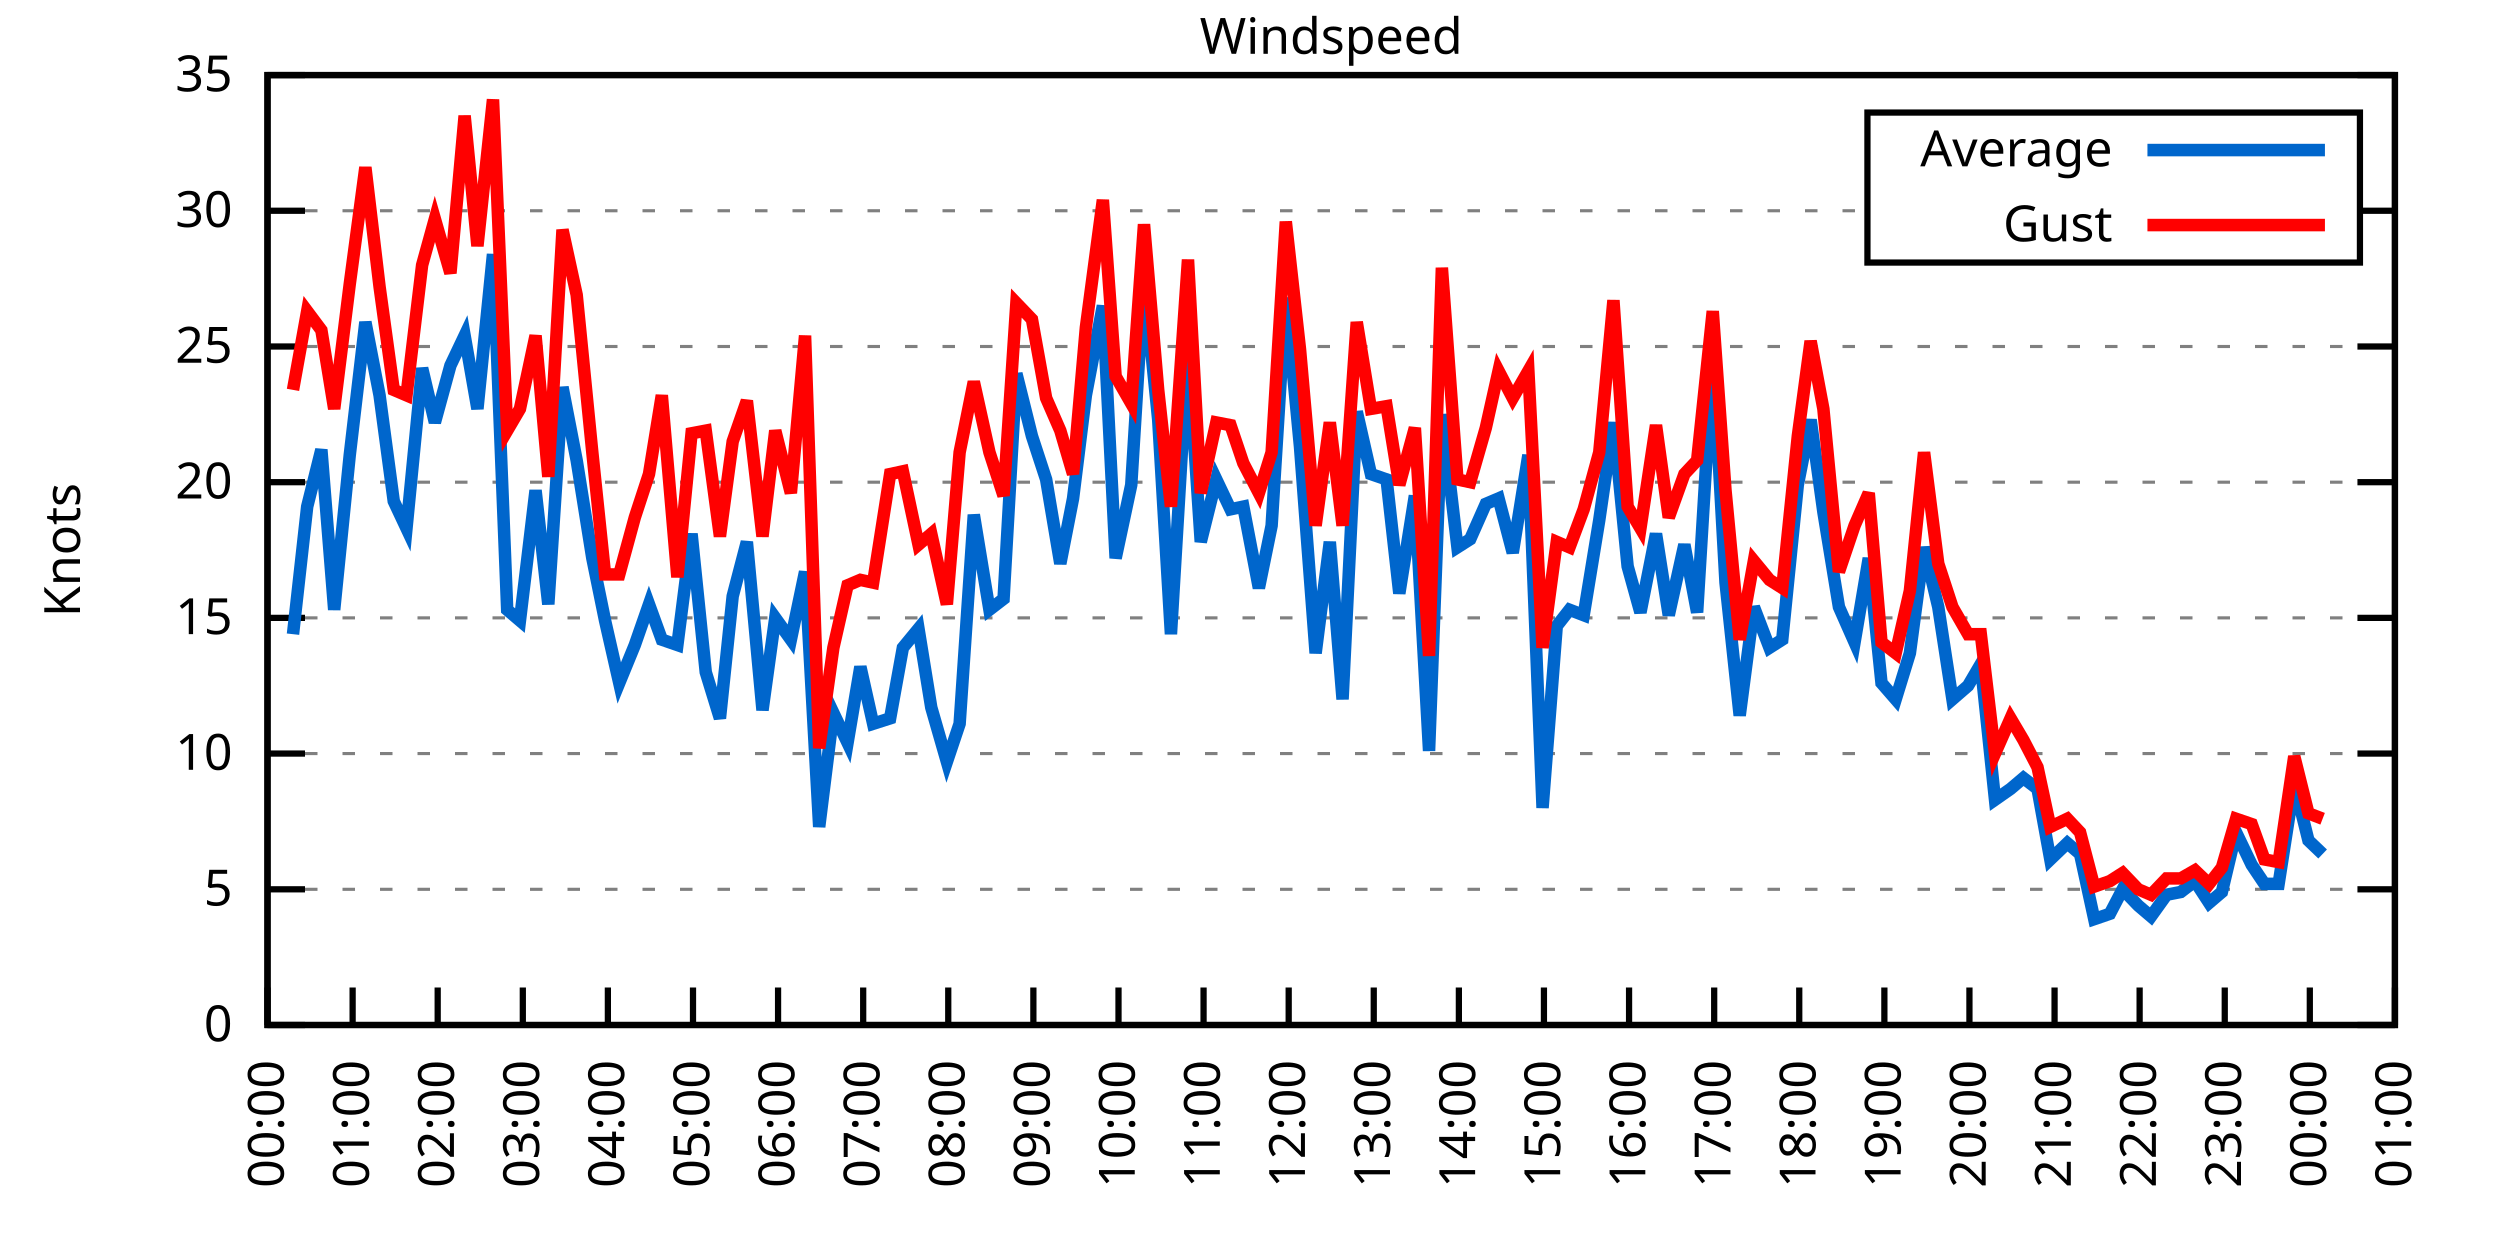
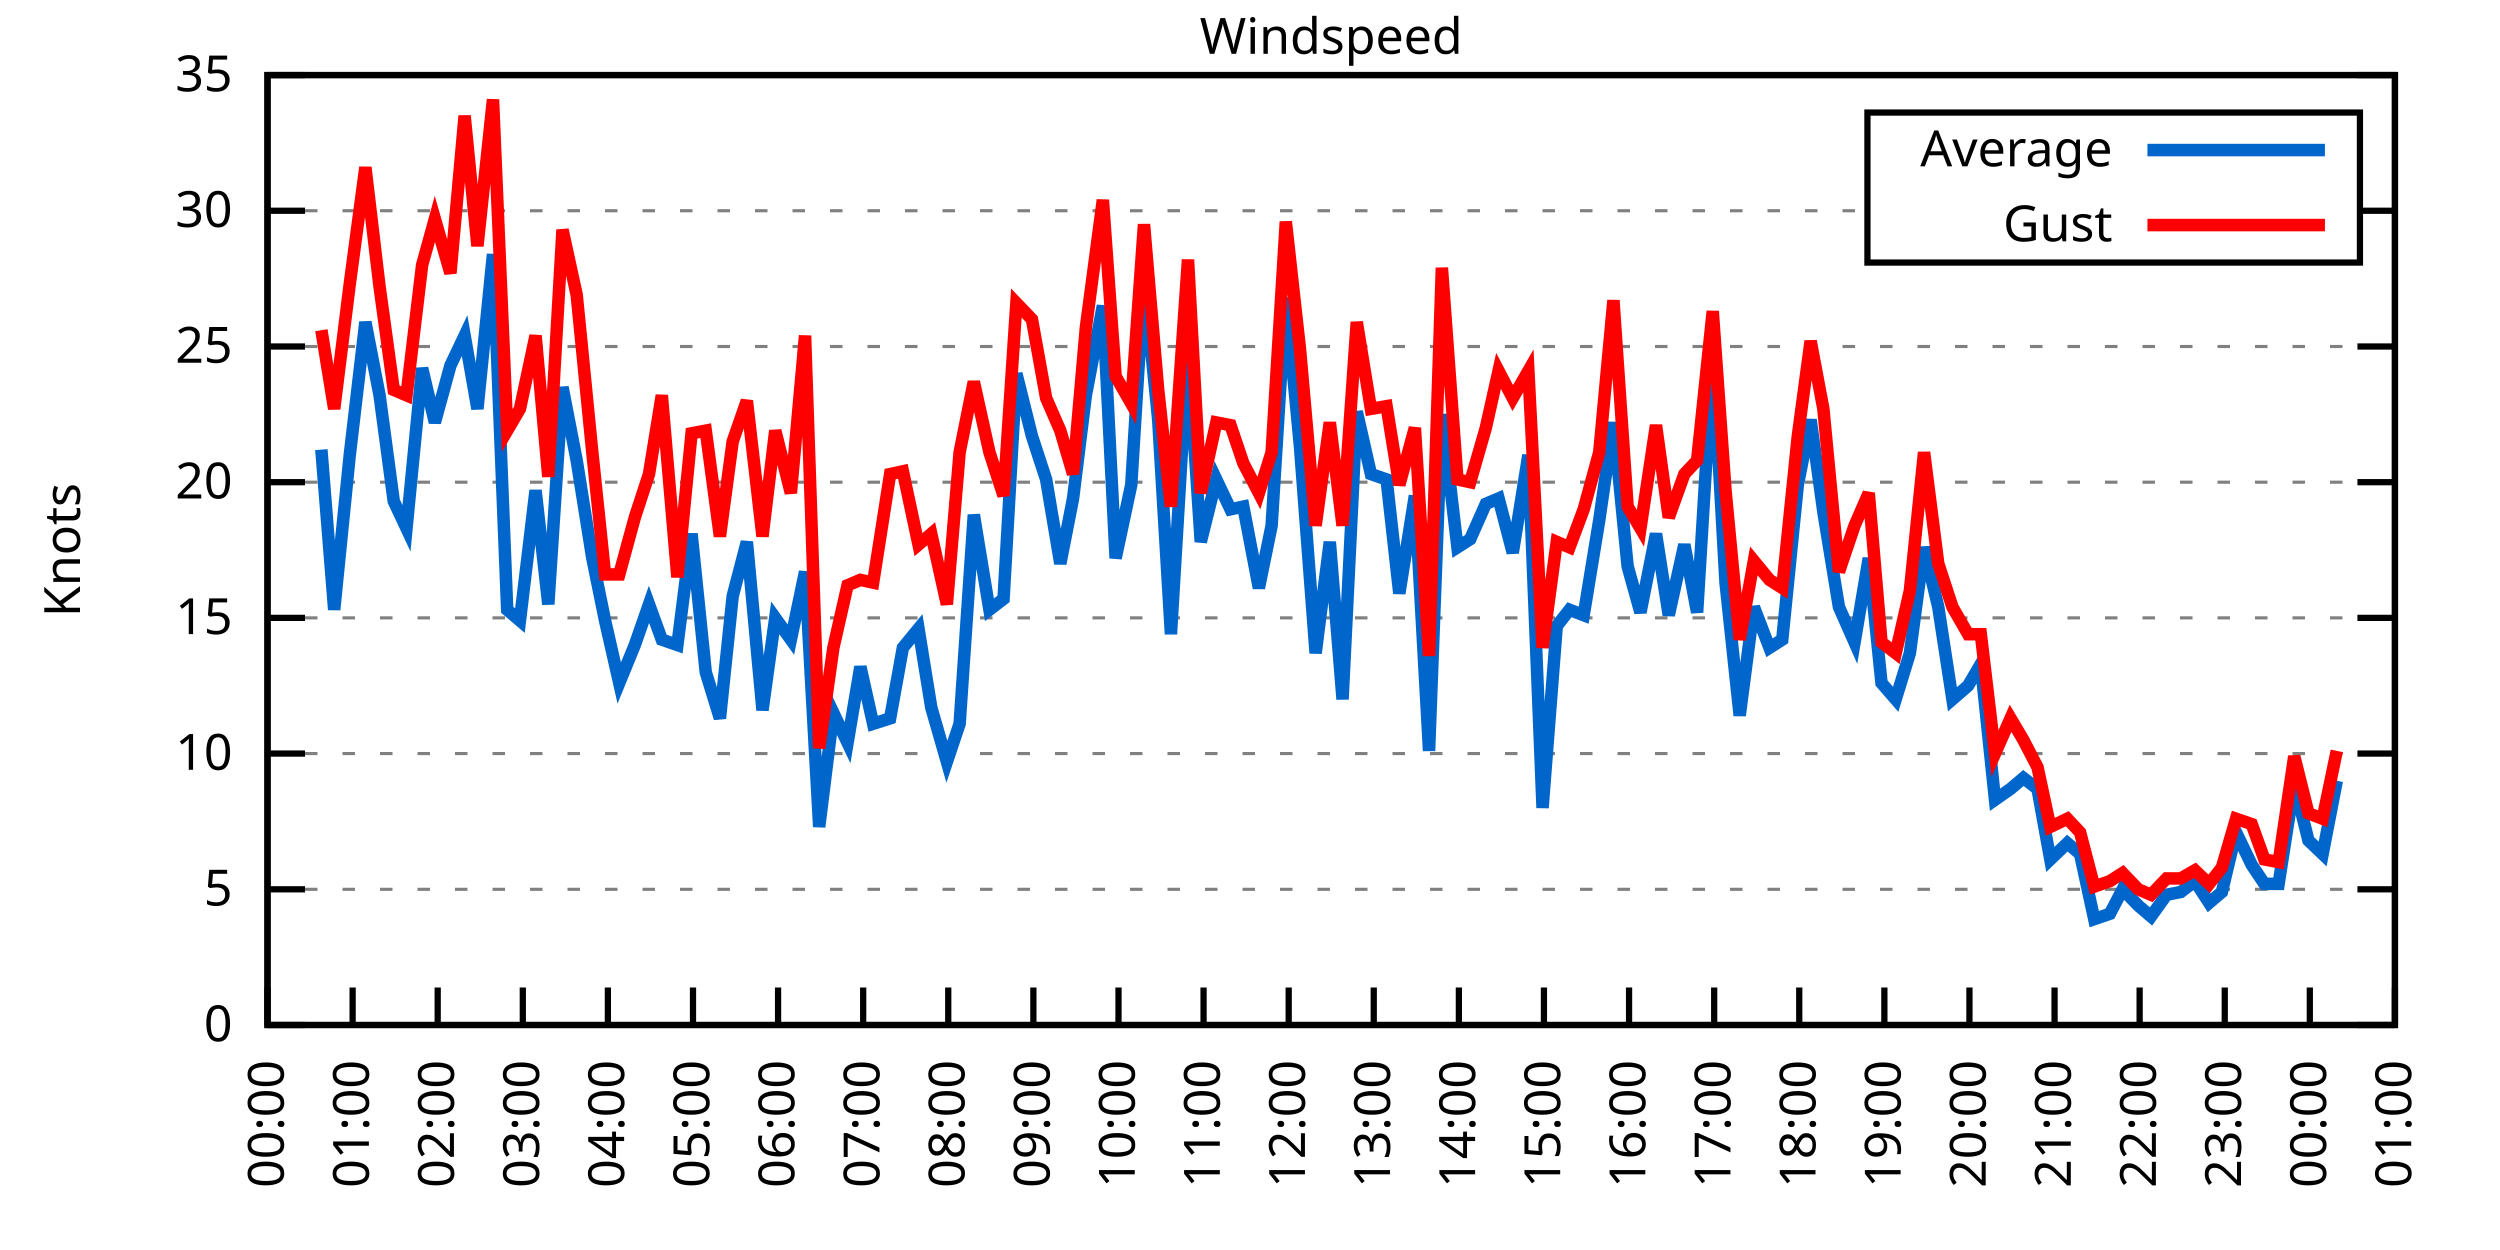
<svg xmlns="http://www.w3.org/2000/svg" xmlns:xlink="http://www.w3.org/1999/xlink" width="400" height="200" viewBox="0 0 400 200">
  <g id="gnuplot_canvas">
    <rect x="0" y="0" width="400" height="200" fill="none" />
    <defs>
      <circle id="gpDot" r="0.5" stroke-width="0.5" stroke="currentColor" />
      <path id="gpPt0" stroke-width="0.333" stroke="currentColor" d="M-1,0 h2 M0,-1 v2" />
      <path id="gpPt1" stroke-width="0.333" stroke="currentColor" d="M-1,-1 L1,1 M1,-1 L-1,1" />
      <path id="gpPt2" stroke-width="0.333" stroke="currentColor" d="M-1,0 L1,0 M0,-1 L0,1 M-1,-1 L1,1 M-1,1 L1,-1" />
      <rect id="gpPt3" stroke-width="0.333" stroke="currentColor" x="-1" y="-1" width="2" height="2" />
      <rect id="gpPt4" stroke-width="0.333" stroke="currentColor" fill="currentColor" x="-1" y="-1" width="2" height="2" />
      <circle id="gpPt5" stroke-width="0.333" stroke="currentColor" cx="0" cy="0" r="1" />
      <use xlink:href="#gpPt5" id="gpPt6" fill="currentColor" stroke="none" />
      <path id="gpPt7" stroke-width="0.333" stroke="currentColor" d="M0,-1.33 L-1.33,0.67 L1.33,0.67 z" />
      <use xlink:href="#gpPt7" id="gpPt8" fill="currentColor" stroke="none" />
      <use xlink:href="#gpPt7" id="gpPt9" stroke="currentColor" transform="rotate(180)" />
      <use xlink:href="#gpPt9" id="gpPt10" fill="currentColor" stroke="none" />
      <use xlink:href="#gpPt3" id="gpPt11" stroke="currentColor" transform="rotate(45)" />
      <use xlink:href="#gpPt11" id="gpPt12" fill="currentColor" stroke="none" />
      <path id="gpPt13" stroke-width="0.333" stroke="currentColor" d="M0,1.330 L1.265,0.411 L0.782,-1.067 L-0.782,-1.076 L-1.265,0.411 z" />
      <use xlink:href="#gpPt13" id="gpPt14" fill="currentColor" stroke="none" />
      <filter id="textbox" filterUnits="objectBoundingBox" x="0" y="0" height="1" width="1">
        <feFlood flood-color="white" flood-opacity="1" result="bgnd" />
        <feComposite in="SourceGraphic" in2="bgnd" operator="atop" />
      </filter>
      <filter id="greybox" filterUnits="objectBoundingBox" x="0" y="0" height="1" width="1">
        <feFlood flood-color="lightgrey" flood-opacity="1" result="grey" />
        <feComposite in="SourceGraphic" in2="grey" operator="atop" />
      </filter>
    </defs>
    <g fill="none" color="white" stroke="currentColor" stroke-width="1.00" stroke-linecap="butt" stroke-linejoin="miter">
</g>
    <g fill="none" color="black" stroke="currentColor" stroke-width="1.00" stroke-linecap="butt" stroke-linejoin="miter">
      <g stroke="none" shape-rendering="crispEdges">
        <polygon fill="rgb(255, 255, 255)" points="42.80,164.00 383.18,164.00 383.18,12.02 42.80,12.02 " />
      </g>
    </g>
    <g fill="none" color="black" stroke="currentColor" stroke-width="1.00" stroke-linecap="butt" stroke-linejoin="miter">
</g>
    <g fill="none" color="black" stroke="black" stroke-width="0.50" stroke-linecap="butt" stroke-linejoin="miter">
</g>
    <g fill="none" color="gray" stroke="currentColor" stroke-width="0.50" stroke-linecap="butt" stroke-linejoin="miter">
      <path stroke="gray" stroke-dasharray="2,4" class="gridline" d="M42.80,164.00 L383.19,164.00  " />
    </g>
    <g fill="none" color="gray" stroke="gray" stroke-width="1.00" stroke-linecap="butt" stroke-linejoin="miter">
</g>
    <g fill="none" color="black" stroke="currentColor" stroke-width="1.00" stroke-linecap="butt" stroke-linejoin="miter">
      <path stroke="black" d="M42.80,164.00 L48.80,164.00 M383.19,164.00 L377.19,164.00  " />
      <g transform="translate(37.20,166.60)" stroke="none" fill="black" font-family="Sans" font-size="8.00" text-anchor="end">
        <text>
          <tspan font-family="Sans"> 0</tspan>
        </text>
      </g>
    </g>
    <g fill="none" color="black" stroke="currentColor" stroke-width="1.00" stroke-linecap="butt" stroke-linejoin="miter">
</g>
    <g fill="none" color="black" stroke="black" stroke-width="0.50" stroke-linecap="butt" stroke-linejoin="miter">
</g>
    <g fill="none" color="gray" stroke="currentColor" stroke-width="0.50" stroke-linecap="butt" stroke-linejoin="miter">
      <path stroke="gray" stroke-dasharray="2,4" class="gridline" d="M42.80,142.29 L383.19,142.29  " />
    </g>
    <g fill="none" color="gray" stroke="gray" stroke-width="1.00" stroke-linecap="butt" stroke-linejoin="miter">
</g>
    <g fill="none" color="black" stroke="currentColor" stroke-width="1.00" stroke-linecap="butt" stroke-linejoin="miter">
      <path stroke="black" d="M42.80,142.29 L48.80,142.29 M383.19,142.29 L377.19,142.29  " />
      <g transform="translate(37.20,144.89)" stroke="none" fill="black" font-family="Sans" font-size="8.00" text-anchor="end">
        <text>
          <tspan font-family="Sans"> 5</tspan>
        </text>
      </g>
    </g>
    <g fill="none" color="black" stroke="currentColor" stroke-width="1.00" stroke-linecap="butt" stroke-linejoin="miter">
</g>
    <g fill="none" color="black" stroke="black" stroke-width="0.50" stroke-linecap="butt" stroke-linejoin="miter">
</g>
    <g fill="none" color="gray" stroke="currentColor" stroke-width="0.50" stroke-linecap="butt" stroke-linejoin="miter">
      <path stroke="gray" stroke-dasharray="2,4" class="gridline" d="M42.80,120.57 L383.19,120.57  " />
    </g>
    <g fill="none" color="gray" stroke="gray" stroke-width="1.00" stroke-linecap="butt" stroke-linejoin="miter">
</g>
    <g fill="none" color="black" stroke="currentColor" stroke-width="1.00" stroke-linecap="butt" stroke-linejoin="miter">
      <path stroke="black" d="M42.80,120.57 L48.80,120.57 M383.19,120.57 L377.19,120.57  " />
      <g transform="translate(37.20,123.17)" stroke="none" fill="black" font-family="Sans" font-size="8.00" text-anchor="end">
        <text>
          <tspan font-family="Sans"> 10</tspan>
        </text>
      </g>
    </g>
    <g fill="none" color="black" stroke="currentColor" stroke-width="1.00" stroke-linecap="butt" stroke-linejoin="miter">
</g>
    <g fill="none" color="black" stroke="black" stroke-width="0.50" stroke-linecap="butt" stroke-linejoin="miter">
</g>
    <g fill="none" color="gray" stroke="currentColor" stroke-width="0.50" stroke-linecap="butt" stroke-linejoin="miter">
      <path stroke="gray" stroke-dasharray="2,4" class="gridline" d="M42.80,98.86 L383.19,98.86  " />
    </g>
    <g fill="none" color="gray" stroke="gray" stroke-width="1.00" stroke-linecap="butt" stroke-linejoin="miter">
</g>
    <g fill="none" color="black" stroke="currentColor" stroke-width="1.00" stroke-linecap="butt" stroke-linejoin="miter">
      <path stroke="black" d="M42.80,98.86 L48.80,98.86 M383.19,98.86 L377.19,98.86  " />
      <g transform="translate(37.20,101.46)" stroke="none" fill="black" font-family="Sans" font-size="8.00" text-anchor="end">
        <text>
          <tspan font-family="Sans"> 15</tspan>
        </text>
      </g>
    </g>
    <g fill="none" color="black" stroke="currentColor" stroke-width="1.00" stroke-linecap="butt" stroke-linejoin="miter">
</g>
    <g fill="none" color="black" stroke="black" stroke-width="0.50" stroke-linecap="butt" stroke-linejoin="miter">
</g>
    <g fill="none" color="gray" stroke="currentColor" stroke-width="0.50" stroke-linecap="butt" stroke-linejoin="miter">
      <path stroke="gray" stroke-dasharray="2,4" class="gridline" d="M42.80,77.15 L383.19,77.15  " />
    </g>
    <g fill="none" color="gray" stroke="gray" stroke-width="1.00" stroke-linecap="butt" stroke-linejoin="miter">
</g>
    <g fill="none" color="black" stroke="currentColor" stroke-width="1.00" stroke-linecap="butt" stroke-linejoin="miter">
      <path stroke="black" d="M42.80,77.15 L48.80,77.15 M383.19,77.15 L377.19,77.15  " />
      <g transform="translate(37.20,79.75)" stroke="none" fill="black" font-family="Sans" font-size="8.00" text-anchor="end">
        <text>
          <tspan font-family="Sans"> 20</tspan>
        </text>
      </g>
    </g>
    <g fill="none" color="black" stroke="currentColor" stroke-width="1.00" stroke-linecap="butt" stroke-linejoin="miter">
</g>
    <g fill="none" color="black" stroke="black" stroke-width="0.50" stroke-linecap="butt" stroke-linejoin="miter">
</g>
    <g fill="none" color="gray" stroke="currentColor" stroke-width="0.50" stroke-linecap="butt" stroke-linejoin="miter">
      <path stroke="gray" stroke-dasharray="2,4" class="gridline" d="M42.80,55.44 L383.19,55.44  " />
    </g>
    <g fill="none" color="gray" stroke="gray" stroke-width="1.00" stroke-linecap="butt" stroke-linejoin="miter">
</g>
    <g fill="none" color="black" stroke="currentColor" stroke-width="1.00" stroke-linecap="butt" stroke-linejoin="miter">
      <path stroke="black" d="M42.80,55.44 L48.80,55.44 M383.19,55.44 L377.19,55.44  " />
      <g transform="translate(37.20,58.04)" stroke="none" fill="black" font-family="Sans" font-size="8.00" text-anchor="end">
        <text>
          <tspan font-family="Sans"> 25</tspan>
        </text>
      </g>
    </g>
    <g fill="none" color="black" stroke="currentColor" stroke-width="1.00" stroke-linecap="butt" stroke-linejoin="miter">
</g>
    <g fill="none" color="black" stroke="black" stroke-width="0.50" stroke-linecap="butt" stroke-linejoin="miter">
</g>
    <g fill="none" color="gray" stroke="currentColor" stroke-width="0.50" stroke-linecap="butt" stroke-linejoin="miter">
      <path stroke="gray" stroke-dasharray="2,4" class="gridline" d="M42.80,33.72 L298.79,33.72 M377.59,33.72 L383.19,33.72  " />
    </g>
    <g fill="none" color="gray" stroke="gray" stroke-width="1.00" stroke-linecap="butt" stroke-linejoin="miter">
</g>
    <g fill="none" color="black" stroke="currentColor" stroke-width="1.00" stroke-linecap="butt" stroke-linejoin="miter">
      <path stroke="black" d="M42.80,33.72 L48.80,33.72 M383.19,33.72 L377.19,33.72  " />
      <g transform="translate(37.20,36.32)" stroke="none" fill="black" font-family="Sans" font-size="8.00" text-anchor="end">
        <text>
          <tspan font-family="Sans"> 30</tspan>
        </text>
      </g>
    </g>
    <g fill="none" color="black" stroke="currentColor" stroke-width="1.00" stroke-linecap="butt" stroke-linejoin="miter">
</g>
    <g fill="none" color="black" stroke="black" stroke-width="0.50" stroke-linecap="butt" stroke-linejoin="miter">
</g>
    <g fill="none" color="gray" stroke="currentColor" stroke-width="0.50" stroke-linecap="butt" stroke-linejoin="miter">
      <path stroke="gray" stroke-dasharray="2,4" class="gridline" d="M42.80,12.01 L383.19,12.01  " />
    </g>
    <g fill="none" color="gray" stroke="gray" stroke-width="1.00" stroke-linecap="butt" stroke-linejoin="miter">
</g>
    <g fill="none" color="black" stroke="currentColor" stroke-width="1.00" stroke-linecap="butt" stroke-linejoin="miter">
      <path stroke="black" d="M42.80,12.01 L48.80,12.01 M383.19,12.01 L377.19,12.01  " />
      <g transform="translate(37.20,14.61)" stroke="none" fill="black" font-family="Sans" font-size="8.00" text-anchor="end">
        <text>
          <tspan font-family="Sans"> 35</tspan>
        </text>
      </g>
    </g>
    <g fill="none" color="black" stroke="currentColor" stroke-width="1.00" stroke-linecap="butt" stroke-linejoin="miter">
      <path stroke="black" d="M42.80,164.00 L42.80,158.00  " />
      <g transform="translate(45.40,169.60) rotate(270.00)" stroke="none" fill="black" font-family="Sans" font-size="8.00" text-anchor="end">
        <text>
          <tspan font-family="Sans">00:00</tspan>
        </text>
      </g>
    </g>
    <g fill="none" color="black" stroke="currentColor" stroke-width="1.00" stroke-linecap="butt" stroke-linejoin="miter">
      <path stroke="black" d="M56.42,164.00 L56.42,158.00  " />
      <g transform="translate(59.02,169.60) rotate(270.00)" stroke="none" fill="black" font-family="Sans" font-size="8.00" text-anchor="end">
        <text>
          <tspan font-family="Sans">01:00</tspan>
        </text>
      </g>
    </g>
    <g fill="none" color="black" stroke="currentColor" stroke-width="1.00" stroke-linecap="butt" stroke-linejoin="miter">
      <path stroke="black" d="M70.03,164.00 L70.03,158.00  " />
      <g transform="translate(72.63,169.60) rotate(270.00)" stroke="none" fill="black" font-family="Sans" font-size="8.00" text-anchor="end">
        <text>
          <tspan font-family="Sans">02:00</tspan>
        </text>
      </g>
    </g>
    <g fill="none" color="black" stroke="currentColor" stroke-width="1.00" stroke-linecap="butt" stroke-linejoin="miter">
      <path stroke="black" d="M83.65,164.00 L83.65,158.00  " />
      <g transform="translate(86.25,169.60) rotate(270.00)" stroke="none" fill="black" font-family="Sans" font-size="8.00" text-anchor="end">
        <text>
          <tspan font-family="Sans">03:00</tspan>
        </text>
      </g>
    </g>
    <g fill="none" color="black" stroke="currentColor" stroke-width="1.00" stroke-linecap="butt" stroke-linejoin="miter">
      <path stroke="black" d="M97.26,164.00 L97.26,158.00  " />
      <g transform="translate(99.86,169.60) rotate(270.00)" stroke="none" fill="black" font-family="Sans" font-size="8.00" text-anchor="end">
        <text>
          <tspan font-family="Sans">04:00</tspan>
        </text>
      </g>
    </g>
    <g fill="none" color="black" stroke="currentColor" stroke-width="1.00" stroke-linecap="butt" stroke-linejoin="miter">
      <path stroke="black" d="M110.88,164.00 L110.88,158.00  " />
      <g transform="translate(113.48,169.60) rotate(270.00)" stroke="none" fill="black" font-family="Sans" font-size="8.00" text-anchor="end">
        <text>
          <tspan font-family="Sans">05:00</tspan>
        </text>
      </g>
    </g>
    <g fill="none" color="black" stroke="currentColor" stroke-width="1.00" stroke-linecap="butt" stroke-linejoin="miter">
      <path stroke="black" d="M124.49,164.00 L124.49,158.00  " />
      <g transform="translate(127.09,169.60) rotate(270.00)" stroke="none" fill="black" font-family="Sans" font-size="8.00" text-anchor="end">
        <text>
          <tspan font-family="Sans">06:00</tspan>
        </text>
      </g>
    </g>
    <g fill="none" color="black" stroke="currentColor" stroke-width="1.00" stroke-linecap="butt" stroke-linejoin="miter">
      <path stroke="black" d="M138.11,164.00 L138.11,158.00  " />
      <g transform="translate(140.71,169.60) rotate(270.00)" stroke="none" fill="black" font-family="Sans" font-size="8.00" text-anchor="end">
        <text>
          <tspan font-family="Sans">07:00</tspan>
        </text>
      </g>
    </g>
    <g fill="none" color="black" stroke="currentColor" stroke-width="1.00" stroke-linecap="butt" stroke-linejoin="miter">
      <path stroke="black" d="M151.72,164.00 L151.72,158.00  " />
      <g transform="translate(154.32,169.60) rotate(270.00)" stroke="none" fill="black" font-family="Sans" font-size="8.00" text-anchor="end">
        <text>
          <tspan font-family="Sans">08:00</tspan>
        </text>
      </g>
    </g>
    <g fill="none" color="black" stroke="currentColor" stroke-width="1.00" stroke-linecap="butt" stroke-linejoin="miter">
      <path stroke="black" d="M165.34,164.00 L165.34,158.00  " />
      <g transform="translate(167.94,169.60) rotate(270.00)" stroke="none" fill="black" font-family="Sans" font-size="8.00" text-anchor="end">
        <text>
          <tspan font-family="Sans">09:00</tspan>
        </text>
      </g>
    </g>
    <g fill="none" color="black" stroke="currentColor" stroke-width="1.00" stroke-linecap="butt" stroke-linejoin="miter">
      <path stroke="black" d="M178.96,164.00 L178.96,158.00  " />
      <g transform="translate(181.56,169.60) rotate(270.00)" stroke="none" fill="black" font-family="Sans" font-size="8.00" text-anchor="end">
        <text>
          <tspan font-family="Sans">10:00</tspan>
        </text>
      </g>
    </g>
    <g fill="none" color="black" stroke="currentColor" stroke-width="1.00" stroke-linecap="butt" stroke-linejoin="miter">
      <path stroke="black" d="M192.57,164.00 L192.57,158.00  " />
      <g transform="translate(195.17,169.60) rotate(270.00)" stroke="none" fill="black" font-family="Sans" font-size="8.00" text-anchor="end">
        <text>
          <tspan font-family="Sans">11:00</tspan>
        </text>
      </g>
    </g>
    <g fill="none" color="black" stroke="currentColor" stroke-width="1.00" stroke-linecap="butt" stroke-linejoin="miter">
      <path stroke="black" d="M206.19,164.00 L206.19,158.00  " />
      <g transform="translate(208.79,169.60) rotate(270.00)" stroke="none" fill="black" font-family="Sans" font-size="8.00" text-anchor="end">
        <text>
          <tspan font-family="Sans">12:00</tspan>
        </text>
      </g>
    </g>
    <g fill="none" color="black" stroke="currentColor" stroke-width="1.00" stroke-linecap="butt" stroke-linejoin="miter">
      <path stroke="black" d="M219.80,164.00 L219.80,158.00  " />
      <g transform="translate(222.40,169.60) rotate(270.00)" stroke="none" fill="black" font-family="Sans" font-size="8.00" text-anchor="end">
        <text>
          <tspan font-family="Sans">13:00</tspan>
        </text>
      </g>
    </g>
    <g fill="none" color="black" stroke="currentColor" stroke-width="1.00" stroke-linecap="butt" stroke-linejoin="miter">
      <path stroke="black" d="M233.42,164.00 L233.42,158.00  " />
      <g transform="translate(236.02,169.60) rotate(270.00)" stroke="none" fill="black" font-family="Sans" font-size="8.00" text-anchor="end">
        <text>
          <tspan font-family="Sans">14:00</tspan>
        </text>
      </g>
    </g>
    <g fill="none" color="black" stroke="currentColor" stroke-width="1.00" stroke-linecap="butt" stroke-linejoin="miter">
      <path stroke="black" d="M247.03,164.00 L247.03,158.00  " />
      <g transform="translate(249.63,169.60) rotate(270.00)" stroke="none" fill="black" font-family="Sans" font-size="8.00" text-anchor="end">
        <text>
          <tspan font-family="Sans">15:00</tspan>
        </text>
      </g>
    </g>
    <g fill="none" color="black" stroke="currentColor" stroke-width="1.00" stroke-linecap="butt" stroke-linejoin="miter">
      <path stroke="black" d="M260.65,164.00 L260.65,158.00  " />
      <g transform="translate(263.25,169.60) rotate(270.00)" stroke="none" fill="black" font-family="Sans" font-size="8.00" text-anchor="end">
        <text>
          <tspan font-family="Sans">16:00</tspan>
        </text>
      </g>
    </g>
    <g fill="none" color="black" stroke="currentColor" stroke-width="1.00" stroke-linecap="butt" stroke-linejoin="miter">
      <path stroke="black" d="M274.27,164.00 L274.27,158.00  " />
      <g transform="translate(276.87,169.60) rotate(270.00)" stroke="none" fill="black" font-family="Sans" font-size="8.00" text-anchor="end">
        <text>
          <tspan font-family="Sans">17:00</tspan>
        </text>
      </g>
    </g>
    <g fill="none" color="black" stroke="currentColor" stroke-width="1.00" stroke-linecap="butt" stroke-linejoin="miter">
      <path stroke="black" d="M287.88,164.00 L287.88,158.00  " />
      <g transform="translate(290.48,169.60) rotate(270.00)" stroke="none" fill="black" font-family="Sans" font-size="8.00" text-anchor="end">
        <text>
          <tspan font-family="Sans">18:00</tspan>
        </text>
      </g>
    </g>
    <g fill="none" color="black" stroke="currentColor" stroke-width="1.00" stroke-linecap="butt" stroke-linejoin="miter">
      <path stroke="black" d="M301.50,164.00 L301.50,158.00  " />
      <g transform="translate(304.10,169.60) rotate(270.00)" stroke="none" fill="black" font-family="Sans" font-size="8.00" text-anchor="end">
        <text>
          <tspan font-family="Sans">19:00</tspan>
        </text>
      </g>
    </g>
    <g fill="none" color="black" stroke="currentColor" stroke-width="1.00" stroke-linecap="butt" stroke-linejoin="miter">
      <path stroke="black" d="M315.11,164.00 L315.11,158.00  " />
      <g transform="translate(317.71,169.60) rotate(270.00)" stroke="none" fill="black" font-family="Sans" font-size="8.00" text-anchor="end">
        <text>
          <tspan font-family="Sans">20:00</tspan>
        </text>
      </g>
    </g>
    <g fill="none" color="black" stroke="currentColor" stroke-width="1.00" stroke-linecap="butt" stroke-linejoin="miter">
      <path stroke="black" d="M328.73,164.00 L328.73,158.00  " />
      <g transform="translate(331.33,169.60) rotate(270.00)" stroke="none" fill="black" font-family="Sans" font-size="8.00" text-anchor="end">
        <text>
          <tspan font-family="Sans">21:00</tspan>
        </text>
      </g>
    </g>
    <g fill="none" color="black" stroke="currentColor" stroke-width="1.00" stroke-linecap="butt" stroke-linejoin="miter">
      <path stroke="black" d="M342.34,164.00 L342.34,158.00  " />
      <g transform="translate(344.94,169.60) rotate(270.00)" stroke="none" fill="black" font-family="Sans" font-size="8.00" text-anchor="end">
        <text>
          <tspan font-family="Sans">22:00</tspan>
        </text>
      </g>
    </g>
    <g fill="none" color="black" stroke="currentColor" stroke-width="1.00" stroke-linecap="butt" stroke-linejoin="miter">
      <path stroke="black" d="M355.96,164.00 L355.96,158.00  " />
      <g transform="translate(358.56,169.60) rotate(270.00)" stroke="none" fill="black" font-family="Sans" font-size="8.00" text-anchor="end">
        <text>
          <tspan font-family="Sans">23:00</tspan>
        </text>
      </g>
    </g>
    <g fill="none" color="black" stroke="currentColor" stroke-width="1.00" stroke-linecap="butt" stroke-linejoin="miter">
      <path stroke="black" d="M369.57,164.00 L369.57,158.00  " />
      <g transform="translate(372.17,169.60) rotate(270.00)" stroke="none" fill="black" font-family="Sans" font-size="8.00" text-anchor="end">
        <text>
          <tspan font-family="Sans">00:00</tspan>
        </text>
      </g>
    </g>
    <g fill="none" color="black" stroke="currentColor" stroke-width="1.00" stroke-linecap="butt" stroke-linejoin="miter">
      <path stroke="black" d="M383.19,164.00 L383.19,158.00  " />
      <g transform="translate(385.79,169.60) rotate(270.00)" stroke="none" fill="black" font-family="Sans" font-size="8.00" text-anchor="end">
        <text>
          <tspan font-family="Sans">01:00</tspan>
        </text>
      </g>
    </g>
    <g fill="none" color="black" stroke="currentColor" stroke-width="1.00" stroke-linecap="butt" stroke-linejoin="miter">
</g>
    <g fill="none" color="black" stroke="currentColor" stroke-width="1.00" stroke-linecap="butt" stroke-linejoin="miter">
      <path stroke="black" d="M42.80,12.01 L42.80,164.00 L383.19,164.00 L383.19,12.01 L42.80,12.01 Z  " />
    </g>
    <g fill="none" color="black" stroke="currentColor" stroke-width="1.00" stroke-linecap="butt" stroke-linejoin="miter">
</g>
    <g fill="none" color="black" stroke="currentColor" stroke-width="1.00" stroke-linecap="butt" stroke-linejoin="miter">
      <path stroke="black" d="M298.79,42.01 L298.79,18.01 L377.59,18.01 L377.59,42.01 L298.79,42.01 Z  " />
    </g>
    <g id="Windspeed_plot_1">
      <g fill="none" color="white" stroke="black" stroke-width="2.00" stroke-linecap="butt" stroke-linejoin="miter">
</g>
      <g fill="none" color="black" stroke="currentColor" stroke-width="2.00" stroke-linecap="butt" stroke-linejoin="miter">
        <g transform="translate(337.99,26.61)" stroke="none" fill="black" font-family="Sans" font-size="8.00" text-anchor="end">
          <text>
            <tspan font-family="Sans">Average</tspan>
          </text>
        </g>
      </g>
      <g fill="none" color="black" stroke="currentColor" stroke-width="2.00" stroke-linecap="butt" stroke-linejoin="miter">
-         <path stroke="rgb(  0, 102, 204)" d="M343.59,24.01 L371.99,24.01 M46.88,101.47 L49.15,81.06 L51.42,71.94 L53.47,97.56 L55.96,72.81 L58.46,51.53   L60.73,63.25 L63.00,80.19 L65.04,84.53 L67.54,58.91 L69.58,67.59 L72.07,58.48 L74.34,53.70 L76.39,65.42   L78.88,40.67 L81.15,97.56 L83.19,99.30 L85.69,78.45 L87.73,96.69 L90.00,61.95 L92.27,73.67 L94.77,89.31   L96.81,99.30 L99.08,109.28 L101.57,103.20 L103.84,96.69 L105.89,102.34 L108.38,103.20 L110.65,85.40 L112.92,107.55   L115.19,114.93 L117.23,95.39 L119.50,86.70 L122.00,113.63 L124.04,98.86 L126.54,102.34 L128.81,91.48 L131.07,132.30   L133.34,114.06 L135.61,118.84 L137.66,106.68 L139.70,115.80 L142.42,114.93 L144.46,103.64 L146.96,100.60 L149.00,113.19   L151.50,121.88 L153.54,115.80 L155.81,82.36 L158.31,97.56 L160.57,95.82 L162.62,59.78 L165.11,69.77 L167.38,76.71   L169.65,90.18 L171.69,79.75 L173.74,63.25 L176.46,48.92 L178.50,89.31 L181.00,77.58 L183.04,44.58 L185.31,67.16   L187.35,101.47 L190.08,55.87 L192.12,86.70 L194.61,76.71 L196.88,81.49 L198.93,81.06 L201.42,94.08 L203.46,84.10   L205.73,47.62 L208.00,71.50 L210.50,104.51 L212.77,86.70 L214.81,111.89 L217.08,65.86 L219.35,75.85 L221.85,76.71   L223.89,94.95 L226.38,79.32 L228.65,120.14 L230.70,66.29 L233.19,87.57 L235.23,86.27 L237.73,80.62 L239.77,79.75   L242.04,88.44 L244.54,72.81 L246.81,129.26 L249.08,100.16 L251.12,97.56 L253.39,98.43 L255.88,83.23 L258.15,67.59   L260.42,90.61 L262.47,97.99 L264.96,85.40 L267.00,98.43 L269.50,87.14 L271.54,97.99 L274.04,56.74 L276.08,93.22   L278.35,114.49 L280.62,97.12 L283.12,103.64 L285.16,102.34 L287.65,77.58 L289.70,67.16 L291.74,81.93 L294.23,97.12   L296.73,102.77 L299.00,89.31 L301.04,109.28 L303.31,111.89 L305.58,104.51 L307.85,87.57 L310.12,97.12 L312.39,111.89   L314.89,109.72 L316.93,106.24 L319.20,127.96 L321.69,126.22 L323.74,124.48 L326.00,126.22 L328.05,137.51 L330.77,134.90   L332.81,136.64 L335.08,147.06 L337.58,146.20 L339.62,142.29 L342.12,144.89 L344.16,146.63 L346.65,143.16 L348.92,142.72   L351.19,140.98 L353.46,144.46 L355.50,142.72 L357.77,133.17 L360.27,138.38 L362.31,141.42 L364.58,141.42 L367.08,125.35   L369.35,134.47 L371.62,136.64  " />
+         <path stroke="rgb(  0, 102, 204)" d="M343.59,24.01 L371.99,24.01 M51.42,71.94 L53.47,97.56 L55.96,72.81 L58.46,51.53 L60.73,63.25 L63.00,80.19   L65.04,84.53 L67.54,58.91 L69.58,67.59 L72.07,58.48 L74.34,53.70 L76.39,65.42 L78.88,40.67 L81.15,97.56   L83.19,99.30 L85.69,78.45 L87.73,96.69 L90.00,61.95 L92.27,73.67 L94.77,89.31 L96.81,99.30 L99.08,109.28   L101.57,103.20 L103.84,96.69 L105.89,102.34 L108.38,103.20 L110.65,85.40 L112.92,107.55 L115.19,114.93 L117.23,95.39   L119.50,86.70 L122.00,113.63 L124.04,98.86 L126.54,102.34 L128.81,91.48 L131.07,132.30 L133.34,114.06 L135.61,118.84   L137.66,106.68 L139.70,115.80 L142.42,114.93 L144.46,103.64 L146.96,100.60 L149.00,113.19 L151.50,121.88 L153.54,115.80   L155.81,82.36 L158.31,97.56 L160.57,95.82 L162.62,59.78 L165.11,69.77 L167.38,76.71 L169.65,90.18 L171.69,79.75   L173.74,63.25 L176.46,48.92 L178.50,89.31 L181.00,77.58 L183.04,44.58 L185.31,67.16 L187.35,101.47 L190.08,55.87   L192.12,86.70 L194.61,76.71 L196.88,81.49 L198.93,81.06 L201.42,94.08 L203.46,84.10 L205.73,47.62 L208.00,71.50   L210.50,104.51 L212.77,86.70 L214.81,111.89 L217.08,65.86 L219.35,75.85 L221.85,76.71 L223.89,94.95 L226.38,79.32   L228.65,120.14 L230.70,66.29 L233.19,87.57 L235.23,86.27 L237.73,80.62 L239.77,79.75 L242.04,88.44 L244.54,72.81   L246.81,129.26 L249.08,100.16 L251.12,97.56 L253.39,98.43 L255.88,83.23 L258.15,67.59 L260.42,90.61 L262.47,97.99   L264.96,85.40 L267.00,98.43 L269.50,87.14 L271.54,97.99 L274.04,56.74 L276.08,93.22 L278.35,114.49 L280.62,97.12   L283.12,103.64 L285.16,102.34 L287.65,77.58 L289.70,67.16 L291.74,81.93 L294.23,97.12 L296.73,102.77 L299.00,89.31   L301.04,109.28 L303.31,111.89 L305.58,104.51 L307.85,87.57 L310.12,97.12 L312.39,111.89 L314.89,109.72 L316.93,106.24   L319.20,127.96 L321.69,126.22 L323.74,124.48 L326.00,126.22 L328.05,137.51 L330.77,134.90 L332.81,136.64 L335.08,147.06   L337.58,146.20 L339.62,142.29 L342.12,144.89 L344.16,146.63 L346.65,143.16 L348.92,142.72 L351.19,140.98 L353.46,144.46   L355.50,142.72 L357.77,133.17 L360.27,138.38 L362.31,141.42 L364.58,141.42 L367.08,125.35 L369.35,134.47 L371.62,136.64   L373.89,124.92  " />
      </g>
    </g>
    <g id="Windspeed_plot_2">
      <g fill="none" color="black" stroke="currentColor" stroke-width="2.00" stroke-linecap="butt" stroke-linejoin="miter">
        <g transform="translate(337.99,38.61)" stroke="none" fill="black" font-family="Sans" font-size="8.00" text-anchor="end">
          <text>
            <tspan font-family="Sans">Gust</tspan>
          </text>
        </g>
      </g>
      <g fill="none" color="black" stroke="currentColor" stroke-width="2.00" stroke-linecap="butt" stroke-linejoin="miter">
-         <path stroke="rgb(255,   0,   0)" d="M343.59,36.01 L371.99,36.01 M46.88,62.38 L49.15,49.79 L51.42,52.83 L53.47,65.42 L55.96,45.45 L58.46,26.77   L60.73,45.88 L63.00,62.38 L65.04,63.25 L67.54,42.41 L69.58,35.03 L72.07,43.71 L74.34,18.52 L76.39,39.37   L78.88,15.92 L81.15,68.90 L83.19,65.42 L85.69,53.70 L87.73,76.28 L90.00,36.76 L92.27,47.18 L94.77,72.37   L96.81,91.91 L99.08,91.91 L101.57,82.79 L103.84,75.85 L105.89,63.25 L108.38,92.35 L110.65,69.33 L112.92,68.90   L115.19,85.83 L117.23,70.63 L119.50,64.12 L122.00,85.83 L124.04,68.90 L126.54,78.89 L128.81,53.70 L131.07,119.71   L133.34,103.64 L135.61,93.65 L137.66,92.78 L139.70,93.22 L142.42,75.85 L144.46,75.41 L146.96,87.14 L149.00,85.40   L151.50,96.69 L153.54,72.37 L155.81,61.08 L158.31,72.37 L160.57,79.32 L162.62,48.49 L165.11,51.09 L167.38,63.69   L169.65,68.90 L171.69,75.85 L173.74,52.40 L176.46,31.99 L178.50,60.21 L181.00,64.56 L183.04,35.89 L185.31,62.38   L187.35,81.06 L190.08,41.54 L192.12,78.89 L194.61,67.59 L196.88,68.03 L198.93,74.11 L201.42,78.89 L203.46,72.37   L205.73,35.46 L208.00,55.87 L210.50,84.10 L212.77,67.59 L214.81,84.10 L217.08,51.53 L219.35,65.42 L221.85,64.99   L223.89,77.58 L226.38,68.46 L228.65,104.94 L230.70,42.84 L233.19,76.71 L235.23,77.15 L237.73,68.46 L239.77,59.34   L242.04,63.69 L244.54,59.34 L246.81,103.64 L249.08,86.70 L251.12,87.57 L253.39,81.49 L255.88,72.37 L258.15,48.05   L260.42,81.06 L262.47,84.53 L264.96,68.03 L267.00,82.79 L269.50,75.85 L271.54,73.67 L274.04,49.79 L276.08,78.45   L278.35,102.34 L280.62,89.74 L283.12,92.78 L285.16,94.08 L287.65,69.77 L289.70,54.57 L291.74,65.42 L294.23,91.48   L296.73,84.10 L299.00,78.89 L301.04,102.77 L303.31,104.51 L305.58,94.52 L307.85,72.37 L310.12,90.18 L312.39,97.12   L314.89,101.47 L316.93,101.47 L319.20,120.57 L321.69,114.93 L323.74,118.40 L326.00,122.75 L328.05,132.30 L330.77,131.00   L332.81,133.17 L335.08,141.85 L337.58,140.98 L339.62,139.68 L342.12,142.29 L344.16,143.16 L346.65,140.55 L348.92,140.55   L351.19,139.25 L353.46,141.42 L355.50,138.81 L357.77,131.00 L360.27,131.86 L362.31,137.51 L364.58,137.94 L367.08,121.01   L369.35,130.13 L371.62,131.00  " />
+         <path stroke="rgb(255,   0,   0)" d="M343.59,36.01 L371.99,36.01 M51.42,52.83 L53.47,65.42 L55.96,45.45 L58.46,26.77 L60.73,45.88 L63.00,62.38   L65.04,63.25 L67.54,42.41 L69.58,35.03 L72.07,43.71 L74.34,18.52 L76.39,39.37 L78.88,15.92 L81.15,68.90   L83.19,65.42 L85.69,53.70 L87.73,76.28 L90.00,36.76 L92.27,47.18 L94.77,72.37 L96.81,91.91 L99.08,91.91   L101.57,82.79 L103.84,75.85 L105.89,63.25 L108.38,92.35 L110.65,69.33 L112.92,68.90 L115.19,85.83 L117.23,70.63   L119.50,64.12 L122.00,85.83 L124.04,68.90 L126.54,78.89 L128.81,53.70 L131.07,119.71 L133.34,103.64 L135.61,93.65   L137.66,92.78 L139.70,93.22 L142.42,75.85 L144.46,75.41 L146.96,87.14 L149.00,85.40 L151.50,96.69 L153.54,72.37   L155.81,61.08 L158.31,72.37 L160.57,79.32 L162.62,48.49 L165.11,51.09 L167.38,63.69 L169.65,68.90 L171.69,75.85   L173.74,52.40 L176.46,31.99 L178.50,60.21 L181.00,64.56 L183.04,35.89 L185.31,62.38 L187.35,81.06 L190.08,41.54   L192.12,78.89 L194.61,67.59 L196.88,68.03 L198.93,74.11 L201.42,78.89 L203.46,72.37 L205.73,35.46 L208.00,55.87   L210.50,84.10 L212.77,67.59 L214.81,84.10 L217.08,51.53 L219.35,65.42 L221.85,64.99 L223.89,77.58 L226.38,68.46   L228.65,104.94 L230.70,42.84 L233.19,76.71 L235.23,77.15 L237.73,68.46 L239.77,59.34 L242.04,63.69 L244.54,59.34   L246.81,103.64 L249.08,86.70 L251.12,87.57 L253.39,81.49 L255.88,72.37 L258.15,48.05 L260.42,81.06 L262.47,84.53   L264.96,68.03 L267.00,82.79 L269.50,75.85 L271.54,73.67 L274.04,49.79 L276.08,78.45 L278.35,102.34 L280.62,89.74   L283.12,92.78 L285.16,94.08 L287.65,69.77 L289.70,54.57 L291.74,65.42 L294.23,91.48 L296.73,84.10 L299.00,78.89   L301.04,102.77 L303.31,104.51 L305.58,94.52 L307.85,72.37 L310.12,90.18 L312.39,97.12 L314.89,101.47 L316.93,101.47   L319.20,120.57 L321.69,114.93 L323.74,118.40 L326.00,122.75 L328.05,132.30 L330.77,131.00 L332.81,133.17 L335.08,141.85   L337.58,140.98 L339.62,139.68 L342.12,142.29 L344.16,143.16 L346.65,140.55 L348.92,140.55 L351.19,139.25 L353.46,141.42   L355.50,138.81 L357.77,131.00 L360.27,131.86 L362.31,137.51 L364.58,137.94 L367.08,121.01 L369.35,130.13 L371.62,131.00   L373.89,120.14  " />
      </g>
    </g>
    <g fill="none" color="black" stroke="currentColor" stroke-width="2.00" stroke-linecap="butt" stroke-linejoin="miter">
</g>
    <g fill="none" color="black" stroke="black" stroke-width="1.00" stroke-linecap="butt" stroke-linejoin="miter">
</g>
    <g fill="none" color="black" stroke="currentColor" stroke-width="1.00" stroke-linecap="butt" stroke-linejoin="miter">
      <path stroke="black" d="M42.80,12.01 L42.80,164.00 L383.19,164.00 L383.19,12.01 L42.80,12.01 Z  " />
      <g transform="translate(12.80,88.01) rotate(270.00)" stroke="none" fill="black" font-family="Sans" font-size="8.00" text-anchor="middle">
        <text>
          <tspan font-family="Sans">Knots</tspan>
        </text>
      </g>
    </g>
    <g fill="none" color="black" stroke="currentColor" stroke-width="1.00" stroke-linecap="butt" stroke-linejoin="miter">
</g>
    <g fill="none" color="black" stroke="currentColor" stroke-width="1.00" stroke-linecap="butt" stroke-linejoin="miter">
      <g transform="translate(212.99,8.61)" stroke="none" fill="black" font-family="Sans" font-size="8.00" text-anchor="middle">
        <text>
          <tspan font-family="Sans">Windspeed</tspan>
        </text>
      </g>
    </g>
    <g fill="none" color="black" stroke="currentColor" stroke-width="1.00" stroke-linecap="butt" stroke-linejoin="miter">
</g>
  </g>
</svg>
